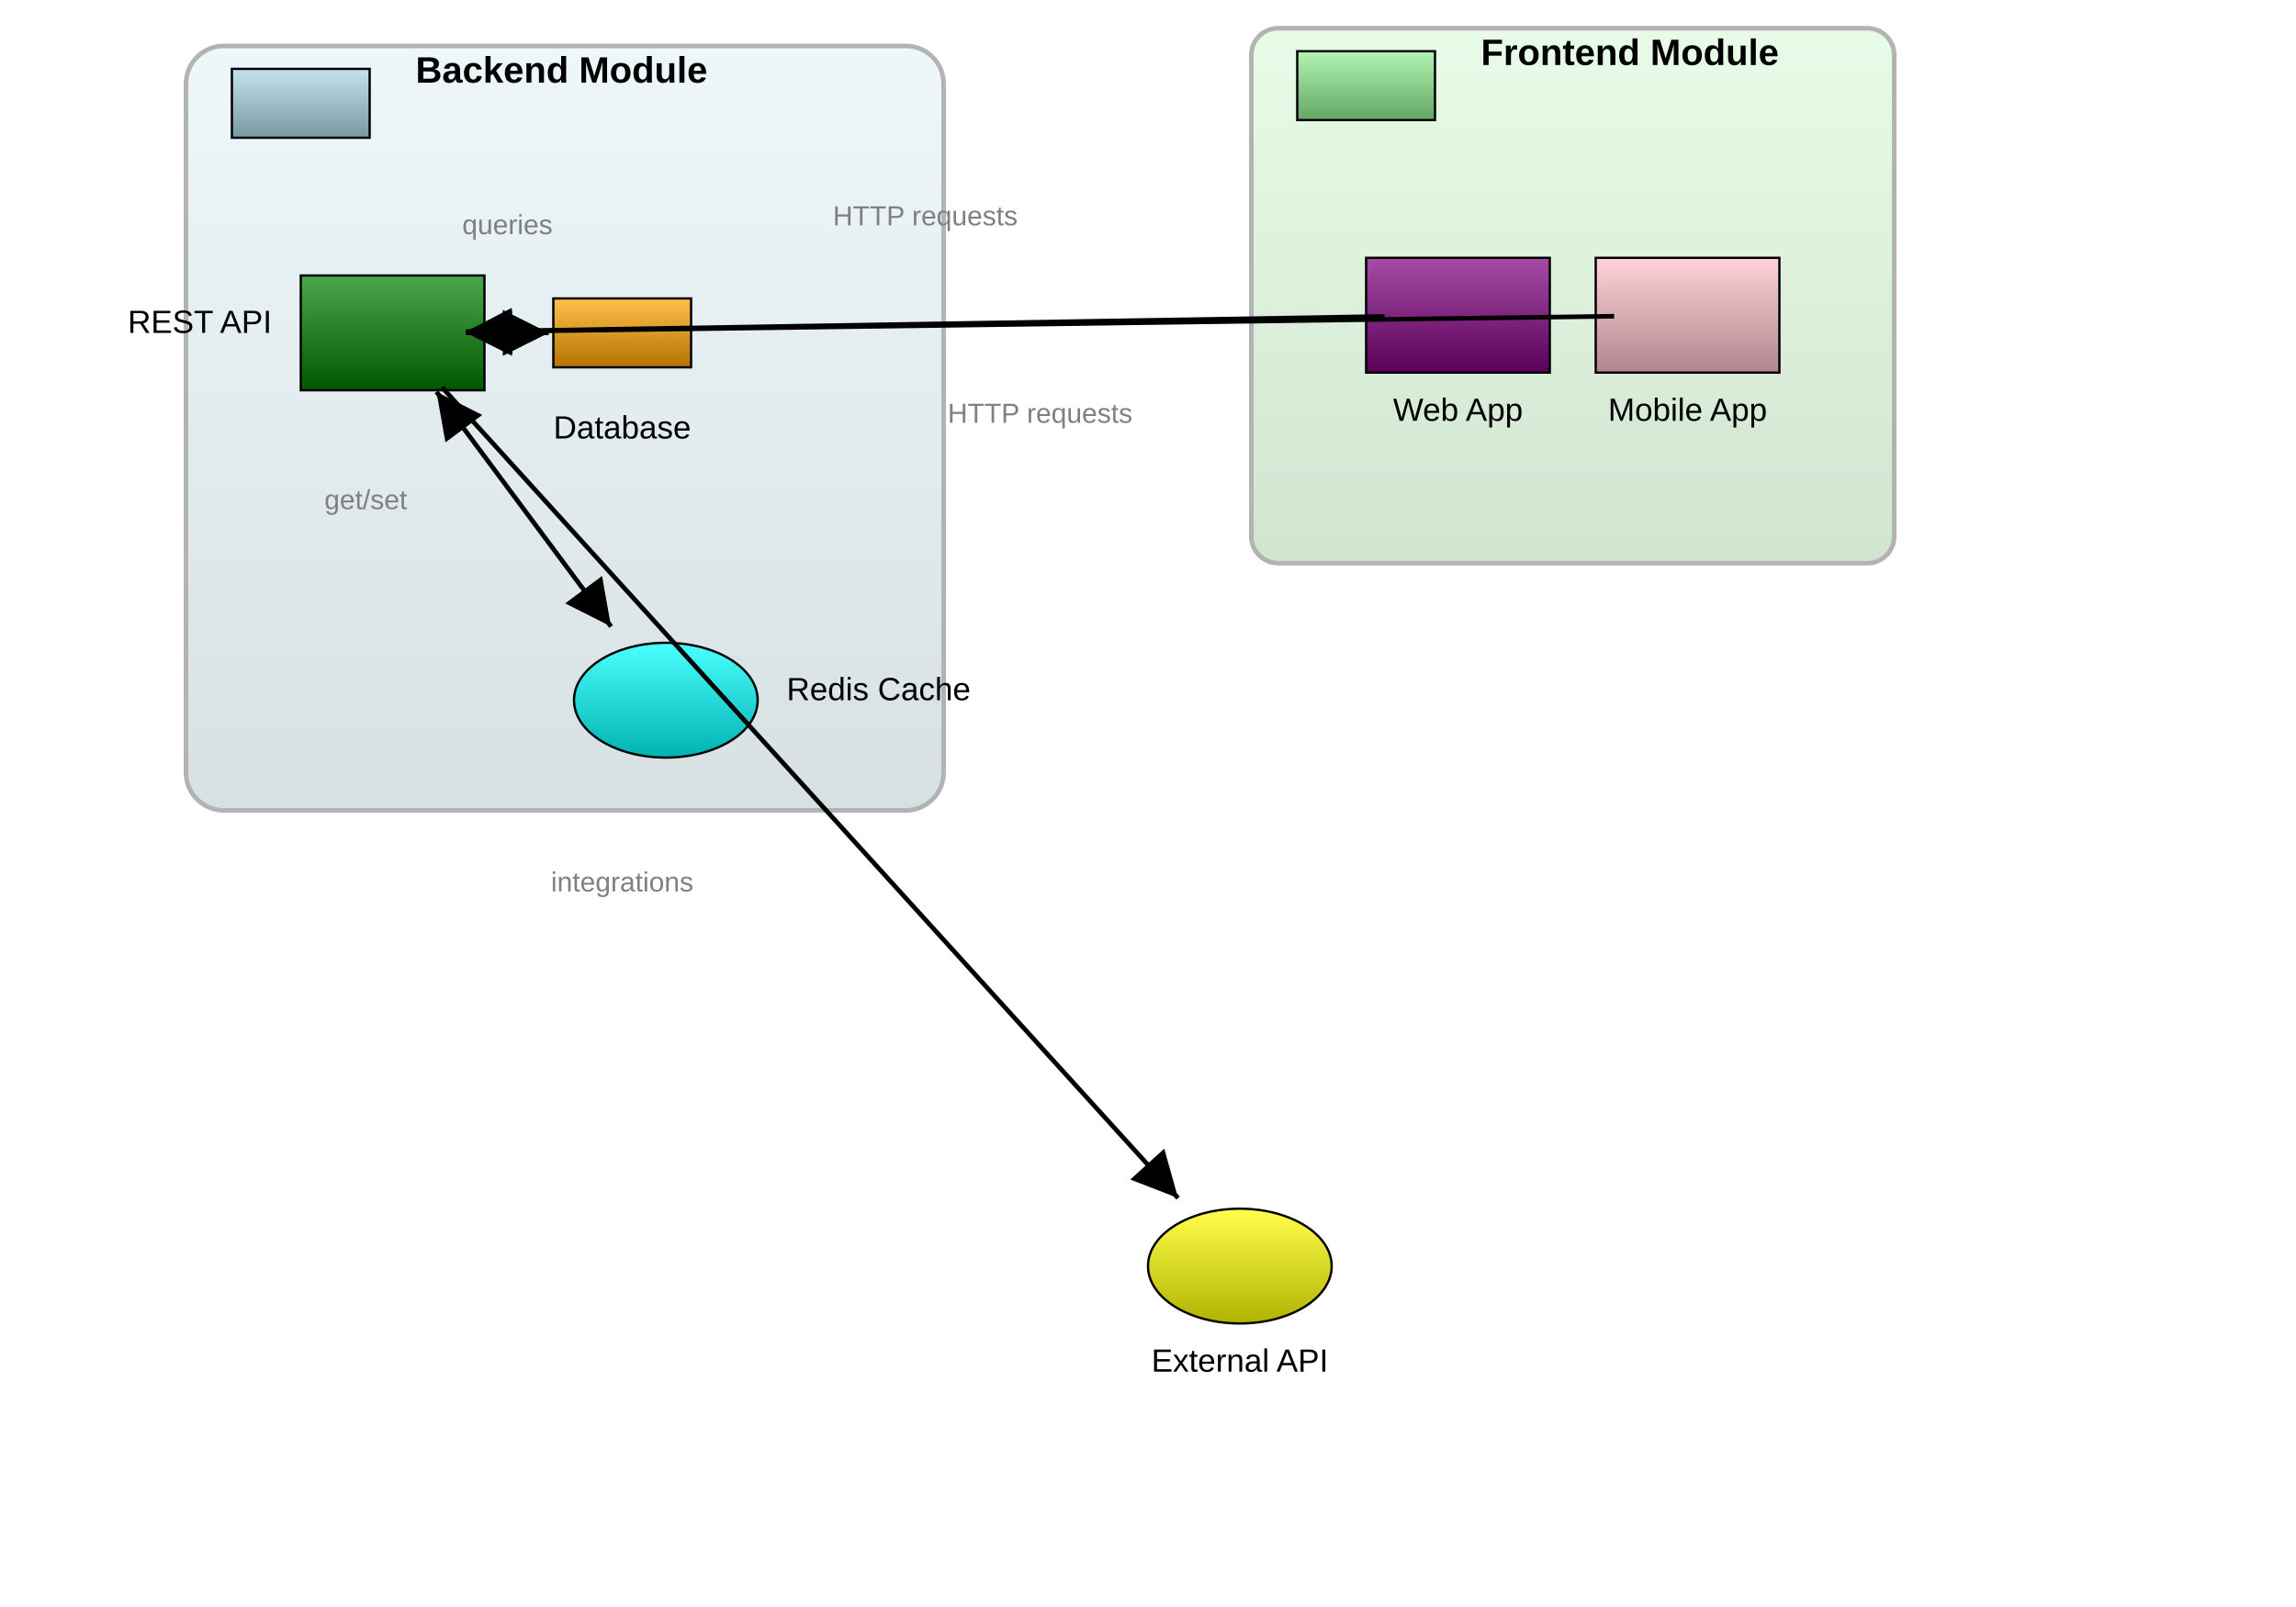
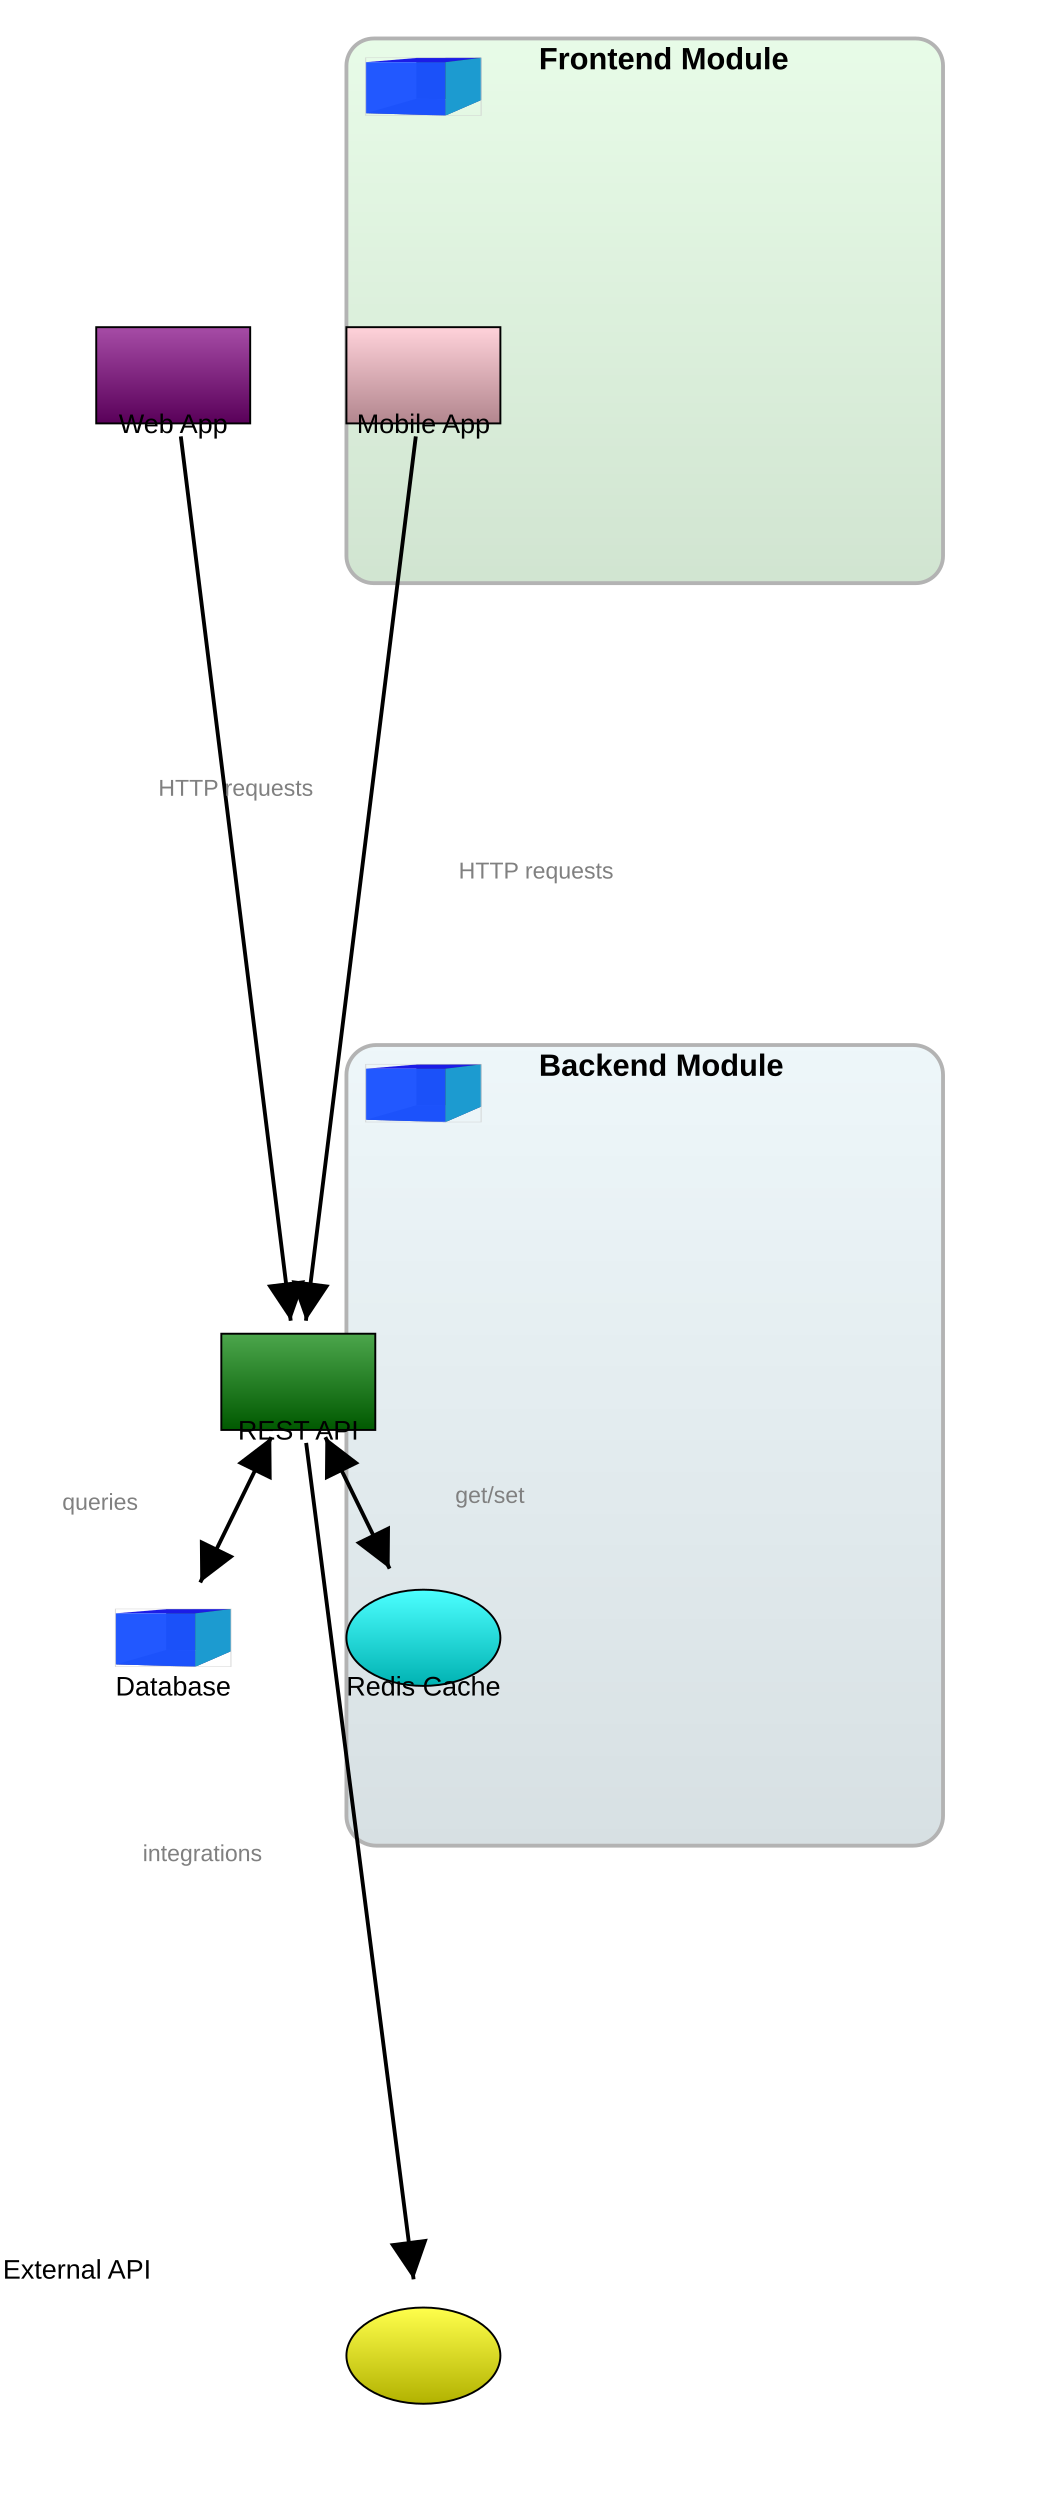
- <svg xmlns="http://www.w3.org/2000/svg" baseProfile="full" height="700" version="1.1" viewBox="0,0,1000,700" width="1000">
+ <svg xmlns="http://www.w3.org/2000/svg" baseProfile="full" height="1299.0" version="1.1" viewBox="0,0,540.0,1299.0" width="540.0">
  <defs>
    <marker id="arrow-end" markerHeight="10" markerWidth="10" orient="auto" refX="10" refY="5">
      <path d="M 0 0 L 10 5 L 0 10 z" fill="black" />
    </marker>
    <marker id="arrow-start" markerHeight="10" markerWidth="10" orient="auto" refX="0" refY="5">
      <path d="M 10 0 L 0 5 L 10 10 z" fill="black" />
    </marker>
    <linearGradient id="gradient-backend-module" x1="0%" x2="0%" y1="0%" y2="100%">
      <stop offset="0%" stop-color="#c5e3ed" />
      <stop offset="100%" stop-color="#7997a1" />
    </linearGradient>
-     <linearGradient id="gradient-backend-module_icon" x1="0%" x2="0%" y1="0%" y2="100%">
-       <stop offset="0%" stop-color="#c5e3ed" />
-       <stop offset="100%" stop-color="#7997a1" />
-     </linearGradient>
    <linearGradient id="gradient-frontend-module" x1="0%" x2="0%" y1="0%" y2="100%">
-       <stop offset="0%" stop-color="#b1f3b1" />
-       <stop offset="100%" stop-color="#64a664" />
-     </linearGradient>
-     <linearGradient id="gradient-frontend-module_icon" x1="0%" x2="0%" y1="0%" y2="100%">
      <stop offset="0%" stop-color="#b1f3b1" />
      <stop offset="100%" stop-color="#64a664" />
    </linearGradient>
    <linearGradient id="gradient-api" x1="0%" x2="0%" y1="0%" y2="100%">
      <stop offset="0%" stop-color="#4ca64c" />
      <stop offset="100%" stop-color="#005900" />
    </linearGradient>
    <linearGradient id="gradient-db" x1="0%" x2="0%" y1="0%" y2="100%">
      <stop offset="0%" stop-color="#ffc04c" />
      <stop offset="100%" stop-color="#b27300" />
    </linearGradient>
    <linearGradient id="gradient-cache" x1="0%" x2="0%" y1="0%" y2="100%">
      <stop offset="0%" stop-color="#4cffff" />
      <stop offset="100%" stop-color="#00b2b2" />
    </linearGradient>
    <linearGradient id="gradient-webapp" x1="0%" x2="0%" y1="0%" y2="100%">
      <stop offset="0%" stop-color="#a64ca6" />
      <stop offset="100%" stop-color="#590059" />
    </linearGradient>
    <linearGradient id="gradient-mobile" x1="0%" x2="0%" y1="0%" y2="100%">
      <stop offset="0%" stop-color="#ffd2da" />
      <stop offset="100%" stop-color="#b2868e" />
    </linearGradient>
    <linearGradient id="gradient-external-service" x1="0%" x2="0%" y1="0%" y2="100%">
      <stop offset="0%" stop-color="#ffff4c" />
      <stop offset="100%" stop-color="#b2b200" />
    </linearGradient>
+     <linearGradient id="gradient-backend-module_icon" x1="0%" x2="0%" y1="0%" y2="100%">
+       <stop offset="0%" stop-color="#c5e3ed" />
+       <stop offset="100%" stop-color="#7997a1" />
+     </linearGradient>
+     <linearGradient id="gradient-frontend-module_icon" x1="0%" x2="0%" y1="0%" y2="100%">
+       <stop offset="0%" stop-color="#b1f3b1" />
+       <stop offset="100%" stop-color="#64a664" />
+     </linearGradient>
  </defs>
-   <rect fill="url(#gradient-backend-module)" height="333" opacity="0.3" rx="16.5" ry="16.5" stroke="black" stroke-width="2" width="330" x="81.0" y="20" />
-   <rect fill="url(#gradient-backend-module_icon)" height="30.0" stroke="black" width="60.0" x="101.0" y="30.0" />
-   <rect fill="url(#gradient-frontend-module)" height="233" opacity="0.3" rx="11.65" ry="11.65" stroke="black" stroke-width="2" width="280" x="545.0" y="12.308" />
-   <rect fill="url(#gradient-frontend-module_icon)" height="30.0" stroke="black" width="60.0" x="565.0" y="22.308" />
-   <rect fill="url(#gradient-api)" height="50" stroke="black" width="80" x="131.0" y="120" />
-   <rect fill="url(#gradient-db)" height="30.0" stroke="black" width="60.0" x="241.0" y="130.0" />
-   <ellipse cx="290.0" cy="305.0" fill="url(#gradient-cache)" rx="40.0" ry="25.0" stroke="black" />
-   <rect fill="url(#gradient-webapp)" height="50" stroke="black" width="80" x="595.0" y="112.308" />
-   <rect fill="url(#gradient-mobile)" height="50" stroke="black" width="80" x="695.0" y="112.308" />
-   <ellipse cx="540.0" cy="551.5" fill="url(#gradient-external-service)" rx="40.0" ry="25.0" stroke="black" />
-   <line marker-end="url(#arrow-end)" marker-start="url(#arrow-start)" stroke="black" stroke-width="2" x1="203.0" x2="239.0" y1="145.0" y2="145.0" />
-   <line marker-end="url(#arrow-end)" marker-start="url(#arrow-start)" stroke="black" stroke-width="2" x1="190.097" x2="266.129" y1="170.677" y2="272.904" />
-   <polyline fill="none" marker-end="url(#arrow-end)" points="603.004,137.838 202.996,144.47" stroke="black" stroke-width="2" />
-   <polyline fill="none" marker-end="url(#arrow-end)" points="703.003,137.744 202.997,144.564" stroke="black" stroke-width="2" />
-   <polyline fill="none" marker-end="url(#arrow-end)" points="192.508,168.694 513.115,521.883" stroke="black" stroke-width="2" />
-   <text fill="black" font-family="Arial, sans-serif" font-size="14px" text-anchor="end" x="118.4" y="145.0">REST API</text>
-   <text fill="black" font-family="Arial, sans-serif" font-size="14px" text-anchor="middle" x="271.0" y="191.0">Database</text>
-   <text fill="black" font-family="Arial, sans-serif" font-size="14px" text-anchor="start" x="342.6" y="305.0">Redis Cache</text>
-   <text fill="black" font-family="Arial, sans-serif" font-size="14px" text-anchor="middle" x="635.0" y="183.308">Web App</text>
-   <text fill="black" font-family="Arial, sans-serif" font-size="14px" text-anchor="middle" x="735.0" y="183.308">Mobile App</text>
-   <text fill="black" font-family="Arial, sans-serif" font-size="14px" text-anchor="middle" x="540.0" y="597.5">External API</text>
-   <text fill="gray" font-family="Arial, sans-serif" font-size="12px" text-anchor="middle" x="221.0" y="102.0">queries</text>
-   <text fill="gray" font-family="Arial, sans-serif" font-size="12px" text-anchor="end" x="177.313" y="221.79">get/set</text>
-   <text fill="gray" font-family="Arial, sans-serif" font-size="12px" text-anchor="middle" x="403.0" y="98.154">HTTP requests</text>
-   <text fill="gray" font-family="Arial, sans-serif" font-size="12px" text-anchor="middle" x="453.0" y="184.154">HTTP requests</text>
-   <text fill="gray" font-family="Arial, sans-serif" font-size="12px" text-anchor="end" x="302.011" y="388.288">integrations</text>
-   <text fill="black" font-family="Arial, sans-serif" font-size="16px" font-weight="bold" text-anchor="start" x="181.0" y="36">Backend Module</text>
-   <text fill="black" font-family="Arial, sans-serif" font-size="16px" font-weight="bold" text-anchor="start" x="645.0" y="28.308">Frontend Module</text>
+   <rect fill="url(#gradient-backend-module)" height="416.0" opacity="0.3" rx="15.5" ry="15.5" stroke="black" stroke-width="2" width="310.0" x="180.0" y="543.0" />
+   <rect fill="url(#gradient-frontend-module)" height="283.0" opacity="0.3" rx="14.15" ry="14.15" stroke="black" stroke-width="2" width="310.0" x="180.0" y="20.0" />
+   <rect fill="url(#gradient-api)" height="50" stroke="black" width="80" x="115.0" y="693.0" />
+   <g id="db">
+     <g transform="translate(60.0,836.0) scale(1.204819,0.6928406) translate(-0.9,-1.4)">
+       <path d="M 22.754,32.117 0.945,43 V 4.729 L 22.754,1.57 Z" fill="#e9e9ff" stroke="none" />
+       <path d="M 50.713,33.121 V 1.463 L 22.754,1.57 V 32.117 Z" fill="#353564" stroke="none" />
+       <path d="M 50.713,33.121 35.296,44.771 0.945,43 22.754,32.117 Z" fill="#4d4d9f" stroke="none" />
+       <path d="M 50.713,1.463 35.296,4.738 0.945,4.729 22.754,1.57 Z" fill="#1c1ce6" opacity="1" stroke="none" />
+       <path d="M 35.296,44.771 V 4.738 L 0.945,4.729 V 43 Z" fill="#1a52ff" opacity="0.96" stroke="none" />
+       <path d="M 50.713,33.121 35.296,44.771 V 4.738 L 50.713,1.463 Z" fill="#1c9bd0" stroke="none" />
+       <rect fill="none" height="43.3" opacity="0.67" stroke="#cbcbcb" stroke-width="0.48" width="49.8" x="0.9" y="1.4" />
+     </g>
+   </g>
+   <ellipse cx="220.0" cy="851.0" fill="url(#gradient-cache)" rx="40.0" ry="25.0" stroke="black" />
+   <rect fill="url(#gradient-webapp)" height="50" stroke="black" width="80" x="50.0" y="170.0" />
+   <rect fill="url(#gradient-mobile)" height="50" stroke="black" width="80" x="180.0" y="170.0" />
+   <ellipse cx="220.0" cy="1224.0" fill="url(#gradient-external-service)" rx="40.0" ry="25.0" stroke="black" />
+   <g id="backend-module_icon">
+     <g transform="translate(190.0,553.0) scale(1.204819,0.6928406) translate(-0.9,-1.4)">
+       <path d="M 22.754,32.117 0.945,43 V 4.729 L 22.754,1.57 Z" fill="#e9e9ff" stroke="none" />
+       <path d="M 50.713,33.121 V 1.463 L 22.754,1.57 V 32.117 Z" fill="#353564" stroke="none" />
+       <path d="M 50.713,33.121 35.296,44.771 0.945,43 22.754,32.117 Z" fill="#4d4d9f" stroke="none" />
+       <path d="M 50.713,1.463 35.296,4.738 0.945,4.729 22.754,1.57 Z" fill="#1c1ce6" opacity="1" stroke="none" />
+       <path d="M 35.296,44.771 V 4.738 L 0.945,4.729 V 43 Z" fill="#1a52ff" opacity="0.96" stroke="none" />
+       <path d="M 50.713,33.121 35.296,44.771 V 4.738 L 50.713,1.463 Z" fill="#1c9bd0" stroke="none" />
+       <rect fill="none" height="43.3" opacity="0.67" stroke="#cbcbcb" stroke-width="0.48" width="49.8" x="0.9" y="1.4" />
+     </g>
+   </g>
+   <g id="frontend-module_icon">
+     <g transform="translate(190.0,30.0) scale(1.204819,0.6928406) translate(-0.9,-1.4)">
+       <path d="M 22.754,32.117 0.945,43 V 4.729 L 22.754,1.57 Z" fill="#e9e9ff" stroke="none" />
+       <path d="M 50.713,33.121 V 1.463 L 22.754,1.57 V 32.117 Z" fill="#353564" stroke="none" />
+       <path d="M 50.713,33.121 35.296,44.771 0.945,43 22.754,32.117 Z" fill="#4d4d9f" stroke="none" />
+       <path d="M 50.713,1.463 35.296,4.738 0.945,4.729 22.754,1.57 Z" fill="#1c1ce6" opacity="1" stroke="none" />
+       <path d="M 35.296,44.771 V 4.738 L 0.945,4.729 V 43 Z" fill="#1a52ff" opacity="0.96" stroke="none" />
+       <path d="M 50.713,33.121 35.296,44.771 V 4.738 L 50.713,1.463 Z" fill="#1c9bd0" stroke="none" />
+       <rect fill="none" height="43.3" opacity="0.67" stroke="#cbcbcb" stroke-width="0.48" width="49.8" x="0.9" y="1.4" />
+     </g>
+   </g>
+   <line marker-end="url(#arrow-end)" marker-start="url(#arrow-start)" stroke="black" stroke-width="2" x1="140.949" x2="104.051" y1="746.75" y2="822.25" />
+   <line marker-end="url(#arrow-end)" marker-start="url(#arrow-start)" stroke="black" stroke-width="2" x1="169.051" x2="202.436" y1="746.75" y2="815.062" />
+   <polyline fill="none" marker-end="url(#arrow-end)" points="93.947,226.756 151.053,686.244" stroke="black" stroke-width="2" />
+   <polyline fill="none" marker-end="url(#arrow-end)" points="216.053,226.756 158.947,686.244" stroke="black" stroke-width="2" />
+   <polyline fill="none" marker-end="url(#arrow-end)" points="159.077,749.739 214.904,1184.326" stroke="black" stroke-width="2" />
+   <text fill="black" font-family="Arial, sans-serif" font-size="14px" text-anchor="middle" x="155.0" y="748.0">REST API</text>
+   <text fill="black" font-family="Arial, sans-serif" font-size="14px" text-anchor="middle" x="90.0" y="881.0">Database</text>
+   <text fill="black" font-family="Arial, sans-serif" font-size="14px" text-anchor="middle" x="220.0" y="881.0">Redis Cache</text>
+   <text fill="black" font-family="Arial, sans-serif" font-size="14px" text-anchor="middle" x="90.0" y="225.0">Web App</text>
+   <text fill="black" font-family="Arial, sans-serif" font-size="14px" text-anchor="middle" x="220.0" y="225.0">Mobile App</text>
+   <text fill="black" font-family="Arial, sans-serif" font-size="14px" text-anchor="middle" x="40.0" y="1184.0">External API</text>
+   <text fill="gray" font-family="Arial, sans-serif" font-size="12px" text-anchor="end" x="71.7" y="784.5">queries</text>
+   <text fill="gray" font-family="Arial, sans-serif" font-size="12px" text-anchor="start" x="236.544" y="780.906">get/set</text>
+   <text fill="gray" font-family="Arial, sans-serif" font-size="12px" text-anchor="middle" x="122.5" y="413.5">HTTP requests</text>
+   <text fill="gray" font-family="Arial, sans-serif" font-size="12px" text-anchor="start" x="238.3" y="456.5">HTTP requests</text>
+   <text fill="gray" font-family="Arial, sans-serif" font-size="12px" text-anchor="end" x="136.19" y="967.033">integrations</text>
+   <text fill="black" font-family="Arial, sans-serif" font-size="16px" font-weight="bold" text-anchor="start" x="280.0" y="559.0">Backend Module</text>
+   <text fill="black" font-family="Arial, sans-serif" font-size="16px" font-weight="bold" text-anchor="start" x="280.0" y="36.0">Frontend Module</text>
</svg>
